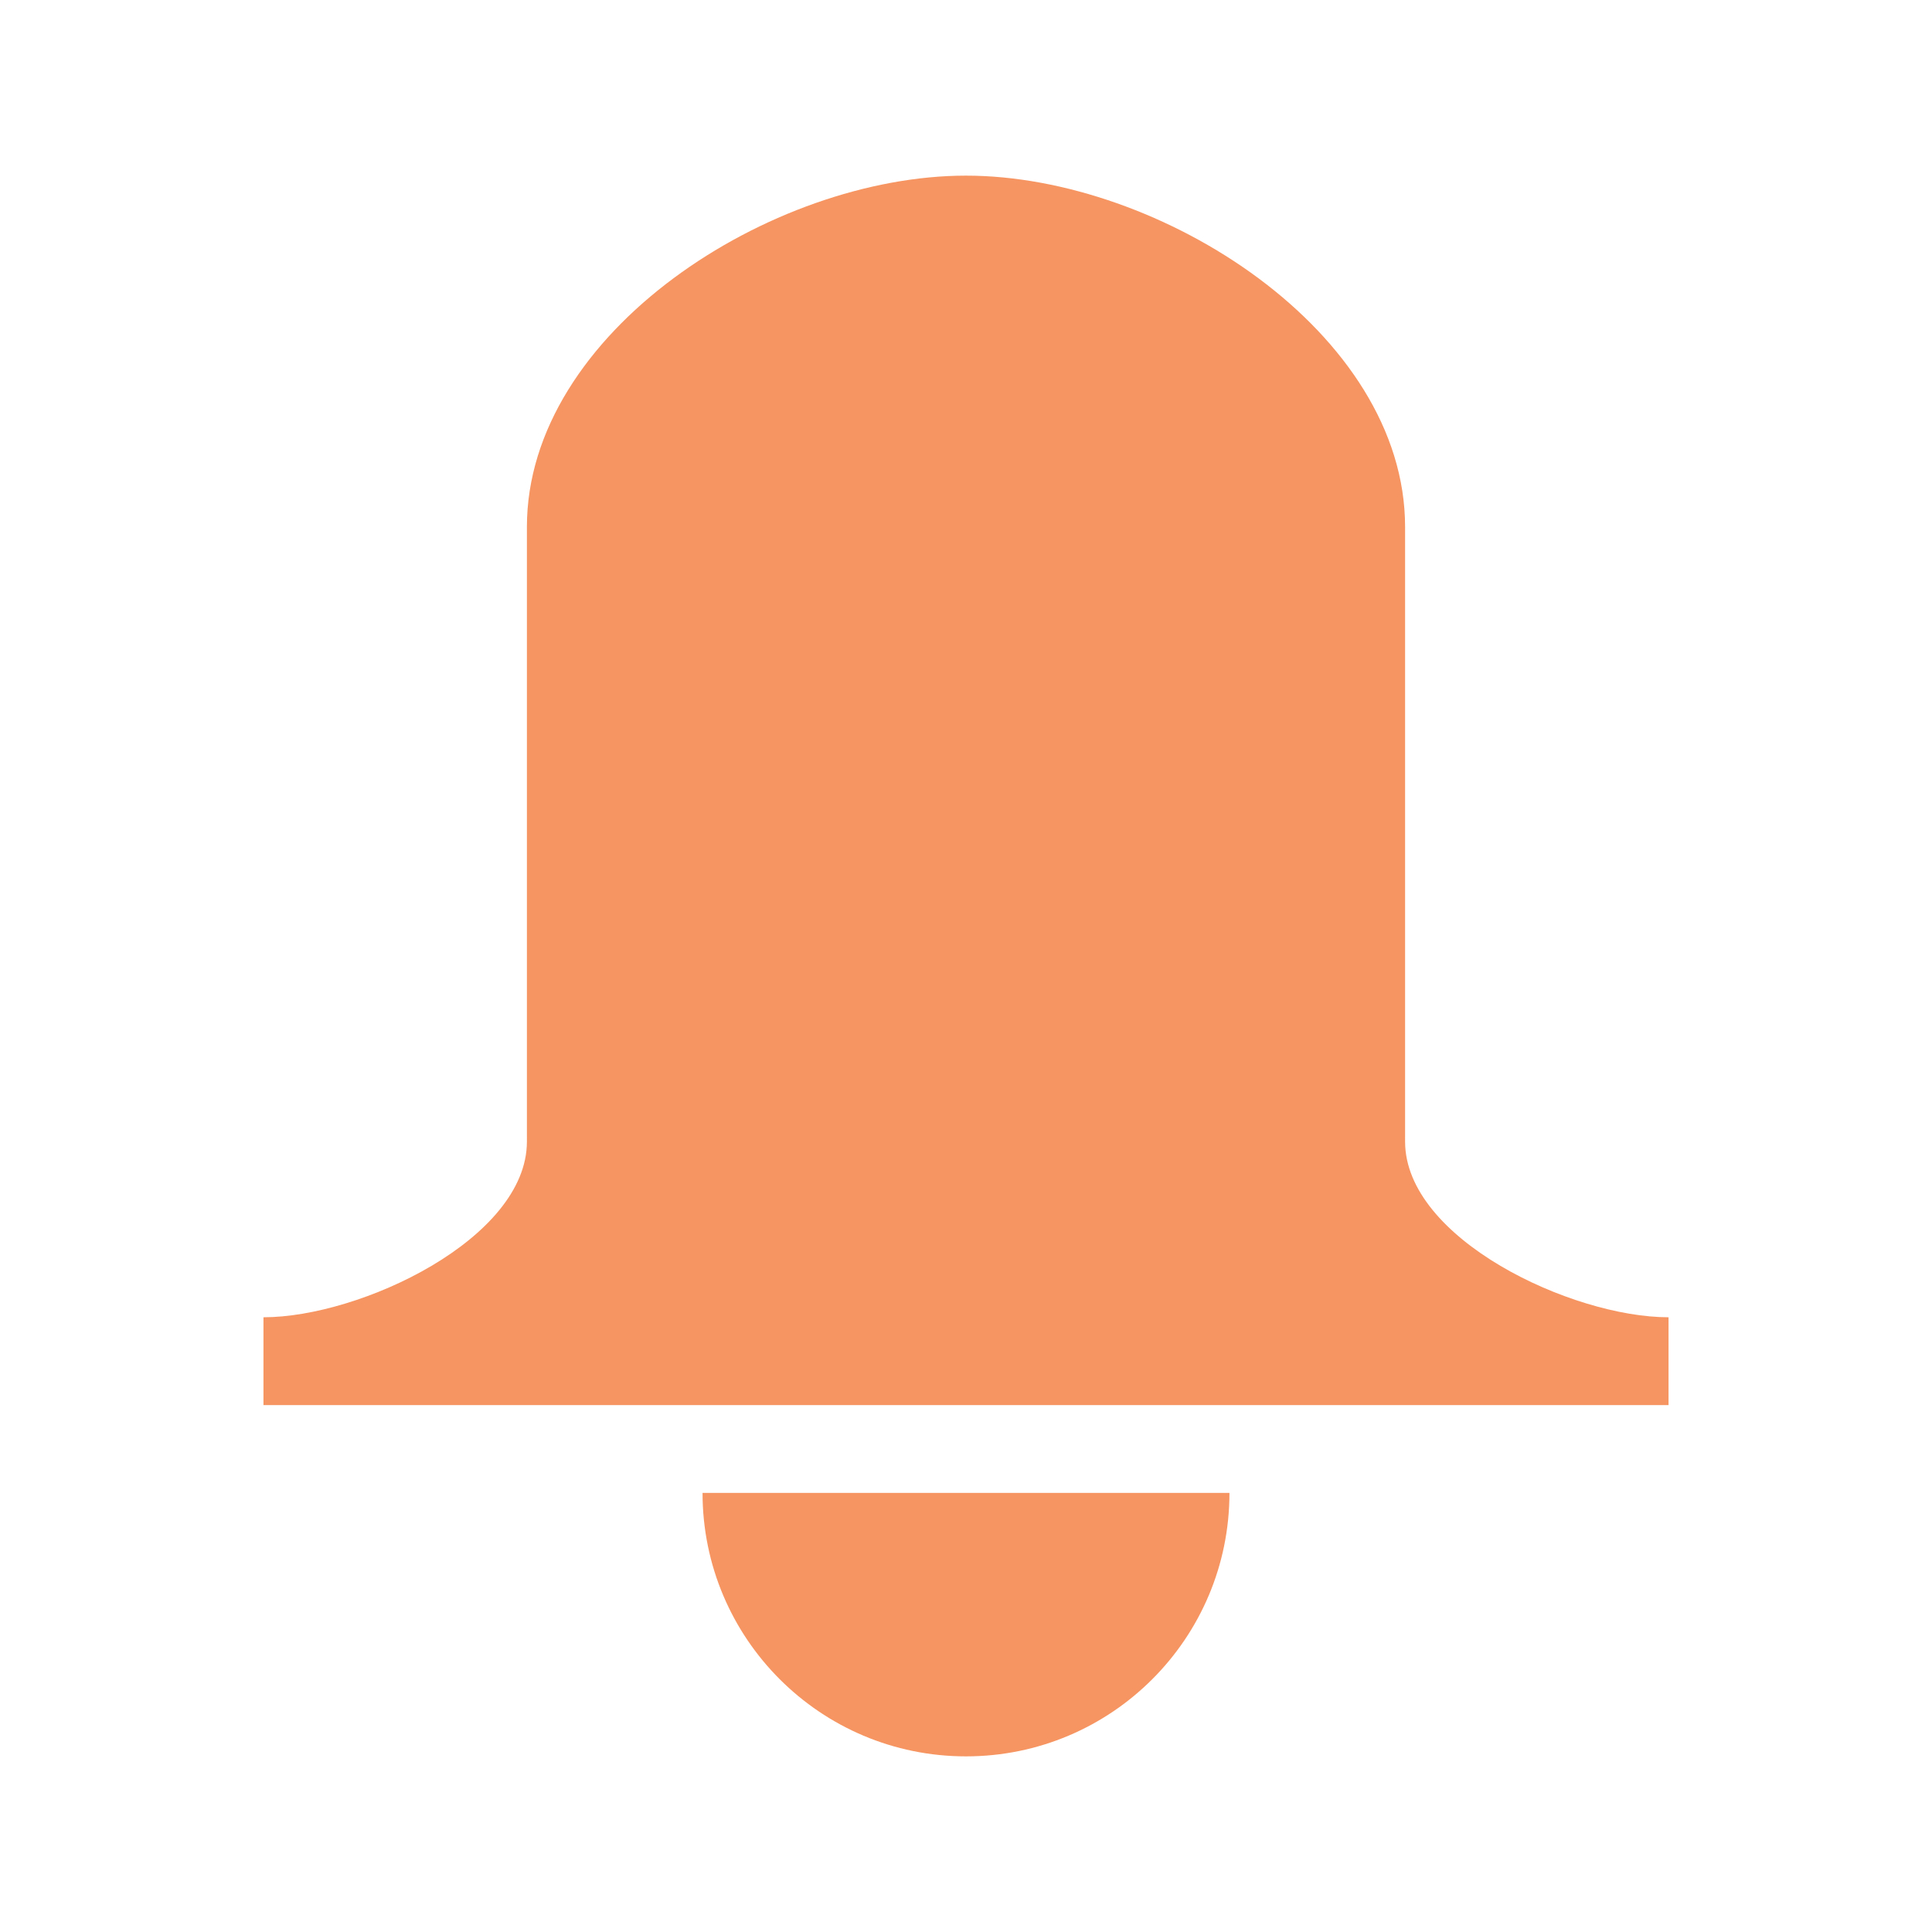
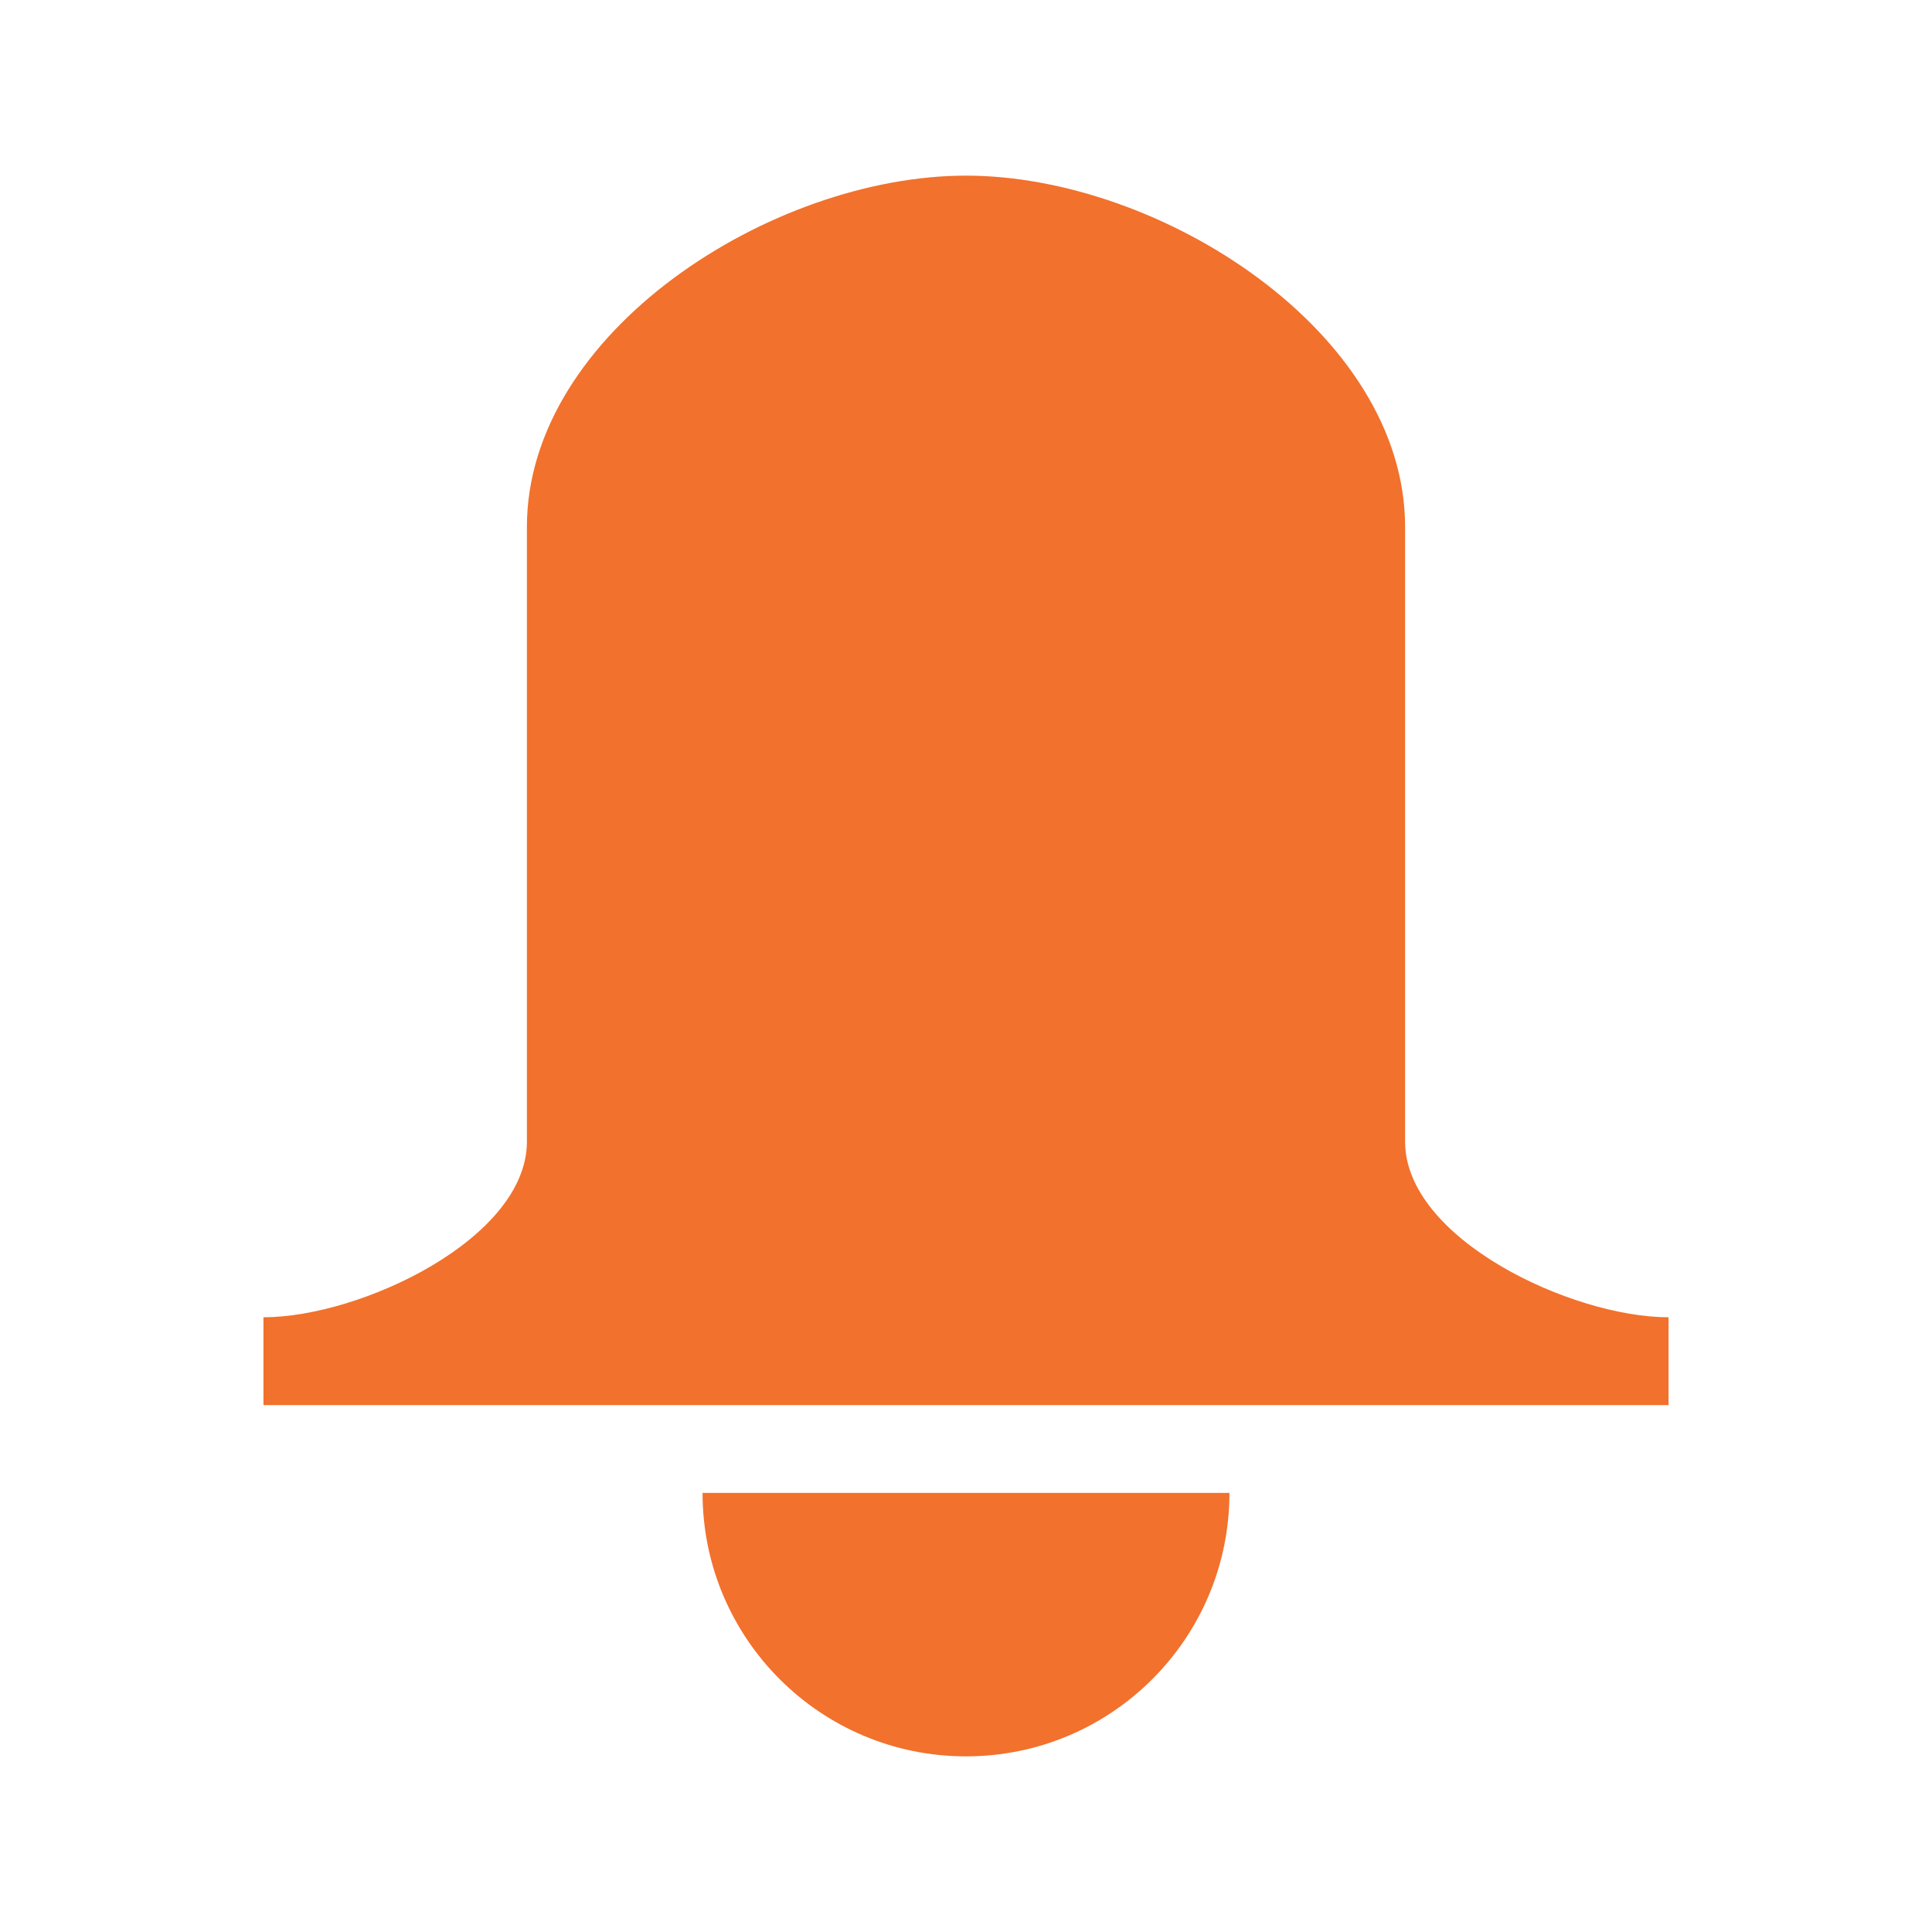
<svg xmlns="http://www.w3.org/2000/svg" id="d" width="22" height="22" version="1.1">
  <defs>
-     <style id="current-color-scheme" type="text/css">.ColorScheme-Background{color:#ffffff;}
+     <style id="current-color-scheme" type="text/css">
+ 			.ColorScheme-Background{color:#ffffff;}
			.ColorScheme-Text{color:#090d11;}
			.ColorScheme-Highlight{color:#2598e4;}
			.ColorScheme-NegativeText {color:#f03489;}
			.ColorScheme-PositiveText {color:#42a53b;}
            .ColorScheme-NeutralText{color:#f2712c;}</style>
  </defs>
-   <path class="ColorScheme-NeutralText" d="m11 2c-2.216 0-5 1.784-5 4v7c0 1.105-1.895 2-3 2v1h16v-1c-1.105 0-3-0.895-3-2v-7c0-2.216-2.784-4-5-4zm-3 15c0 1.657 1.343 3 3 3s3-1.343 3-3z" style="fill-opacity:.75;fill:currentColor" />
+   <path class="ColorScheme-NeutralText" d="m11 2c-2.216 0-5 1.784-5 4v7c0 1.105-1.895 2-3 2v1h16v-1c-1.105 0-3-0.895-3-2v-7c0-2.216-2.784-4-5-4zm-3 15c0 1.657 1.343 3 3 3s3-1.343 3-3z" style="fill:currentColor" />
</svg>
